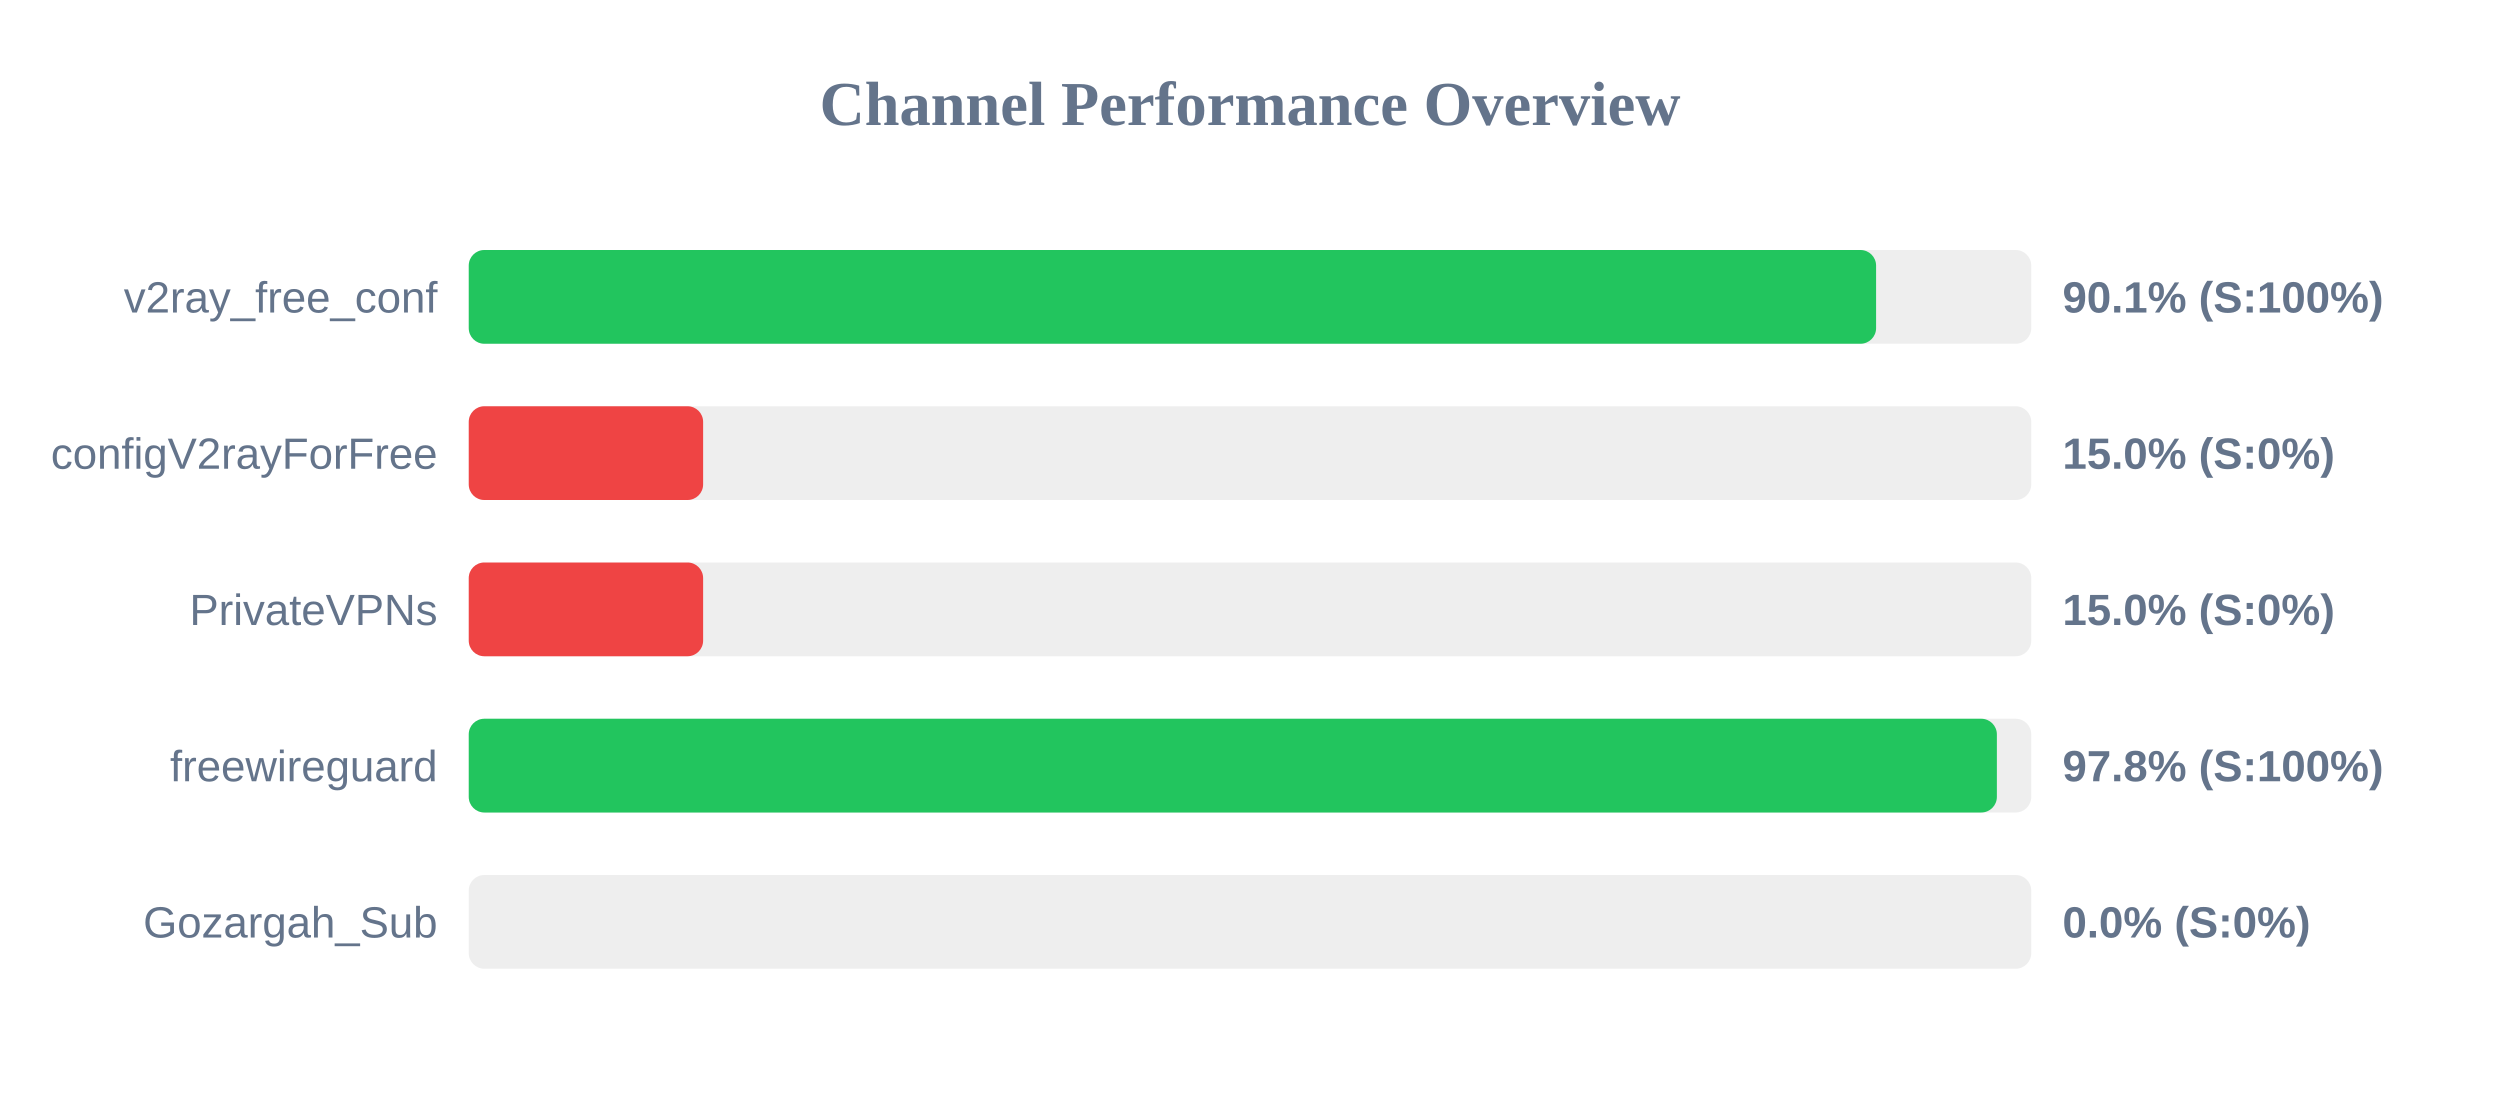
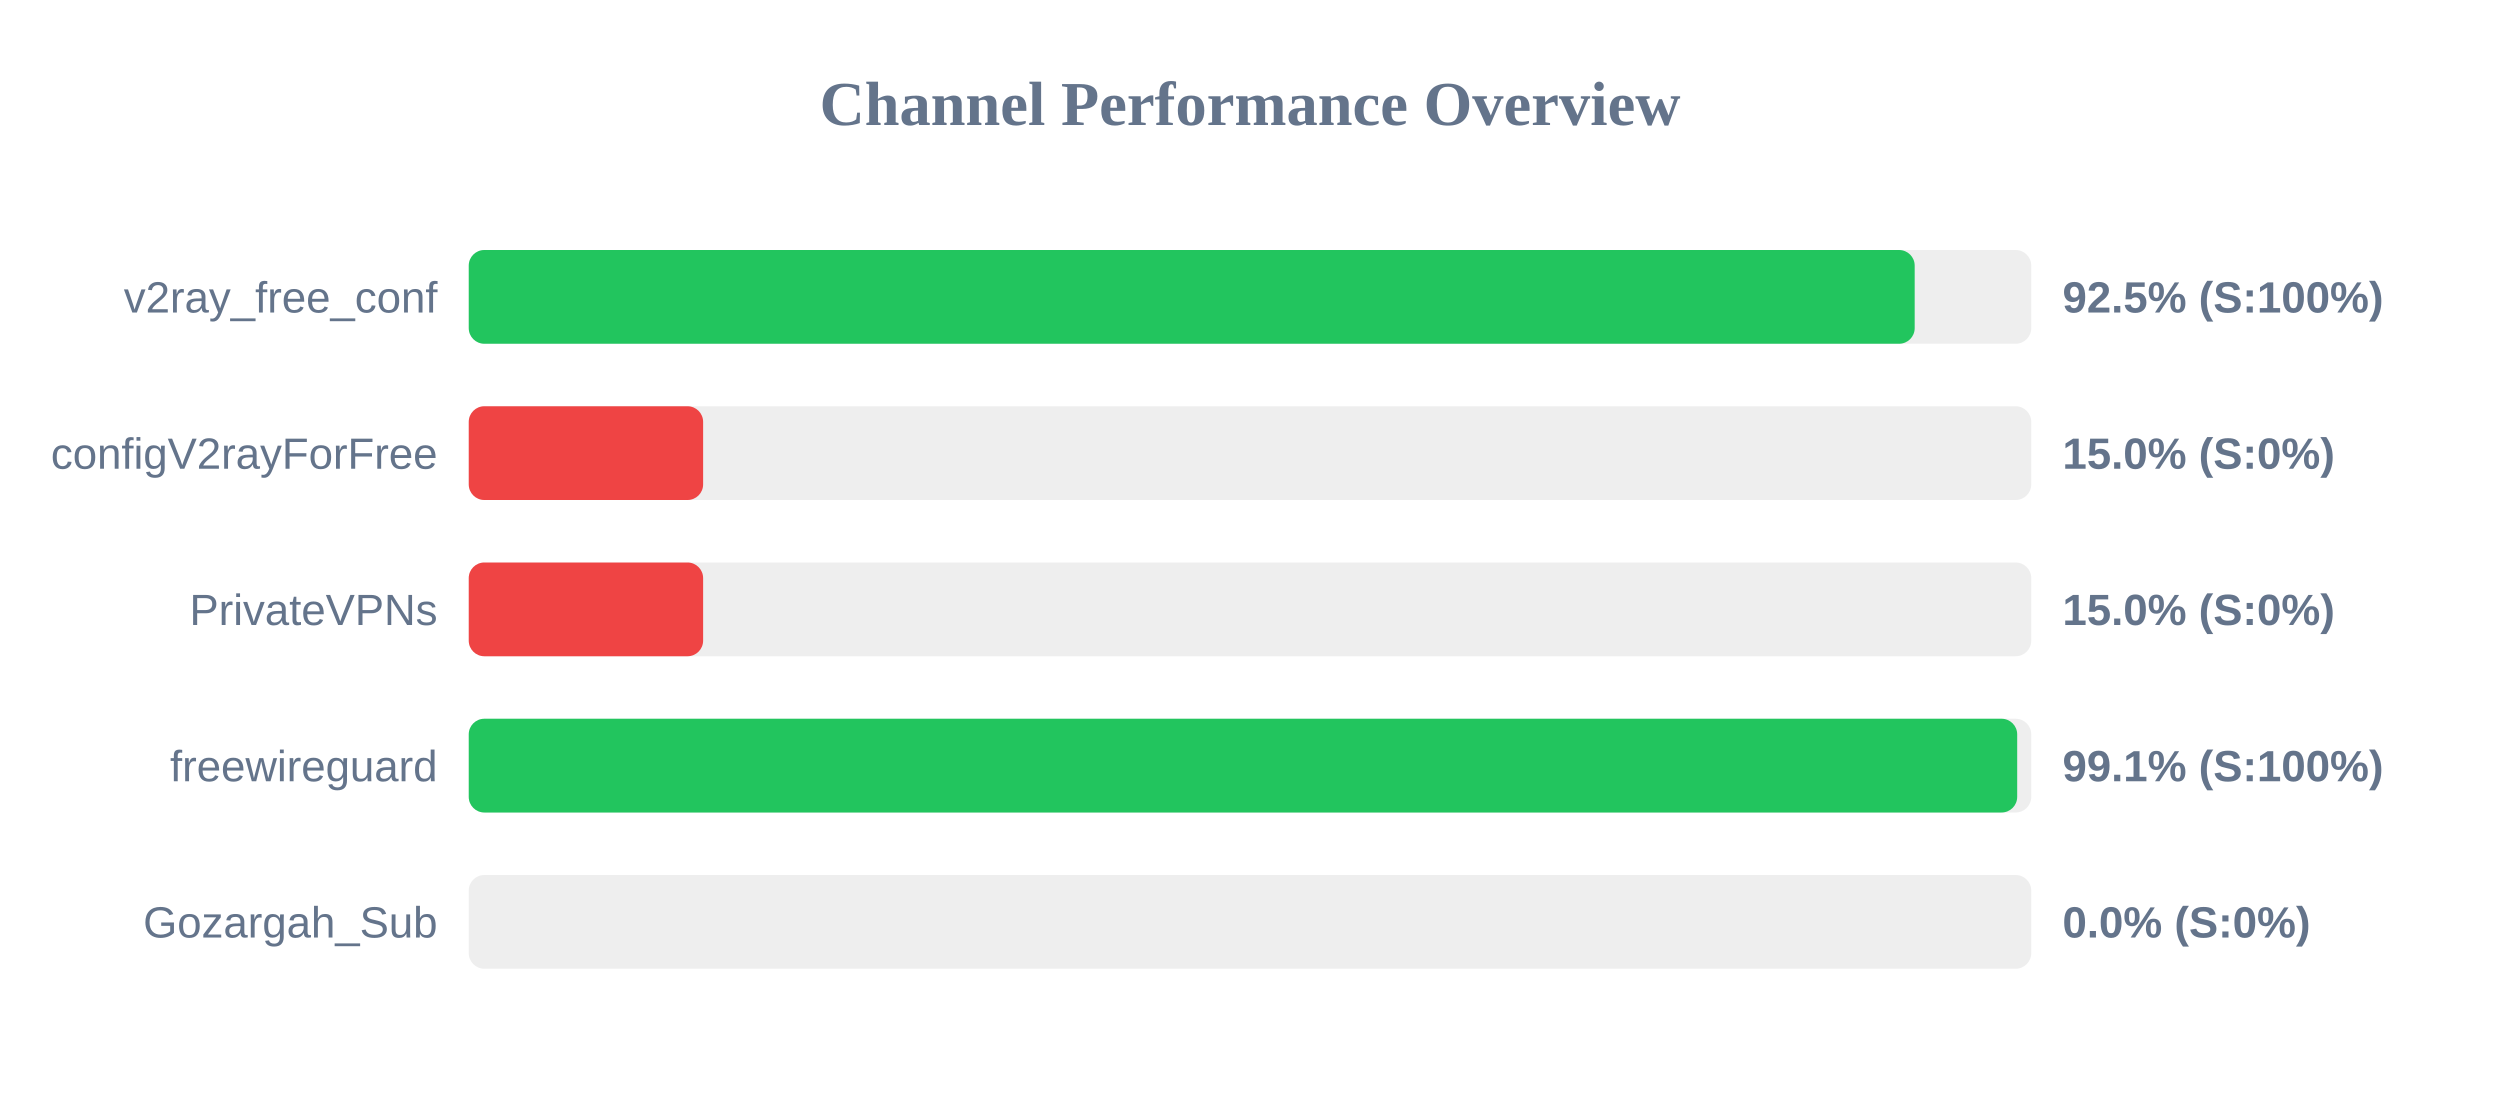
<svg xmlns="http://www.w3.org/2000/svg" width="800" height="350" version="1.1">
  <style>
        .row { font: 14px Arial; fill: #64748b; }
        .score { font: bold 14px Arial; fill: #64748b; }
    </style>
  <text x="400" y="40" text-anchor="middle" font-size="20px" font-weight="bold" fill="#64748b">Channel Performance Overview</text>
  <rect x="150" y="80" width="500" height="30" fill="#eee" rx="5" />
-   <rect x="150" y="80" width="450.35" height="30" fill="#22c55e" rx="5" />
+   <rect x="150" y="80" width="462.7" height="30" fill="#22c55e" rx="5" />
  <text x="140" y="100" text-anchor="end" class="row">v2ray_free_conf</text>
-   <text x="660" y="100" text-anchor="start" class="score">90.1% (S:100%)</text>
+   <text x="660" y="100" text-anchor="start" class="score">92.5% (S:100%)</text>
  <rect x="150" y="130" width="500" height="30" fill="#eee" rx="5" />
  <rect x="150" y="130" width="75.0" height="30" fill="#ef4444" rx="5" />
  <text x="140" y="150" text-anchor="end" class="row">configV2rayForFree</text>
  <text x="660" y="150" text-anchor="start" class="score">15.0% (S:0%)</text>
  <rect x="150" y="180" width="500" height="30" fill="#eee" rx="5" />
  <rect x="150" y="180" width="75.0" height="30" fill="#ef4444" rx="5" />
  <text x="140" y="200" text-anchor="end" class="row">PrivateVPNs</text>
  <text x="660" y="200" text-anchor="start" class="score">15.0% (S:0%)</text>
  <rect x="150" y="230" width="500" height="30" fill="#eee" rx="5" />
-   <rect x="150" y="230" width="489.0" height="30" fill="#22c55e" rx="5" />
+   <rect x="150" y="230" width="495.5" height="30" fill="#22c55e" rx="5" />
  <text x="140" y="250" text-anchor="end" class="row">freewireguard</text>
-   <text x="660" y="250" text-anchor="start" class="score">97.8% (S:100%)</text>
+   <text x="660" y="250" text-anchor="start" class="score">99.1% (S:100%)</text>
  <rect x="150" y="280" width="500" height="30" fill="#eee" rx="5" />
  <rect x="150" y="280" width="0.0" height="30" fill="#ef4444" rx="5" />
  <text x="140" y="300" text-anchor="end" class="row">Gozargah_Sub</text>
  <text x="660" y="300" text-anchor="start" class="score">0.0% (S:0%)</text>
</svg>
